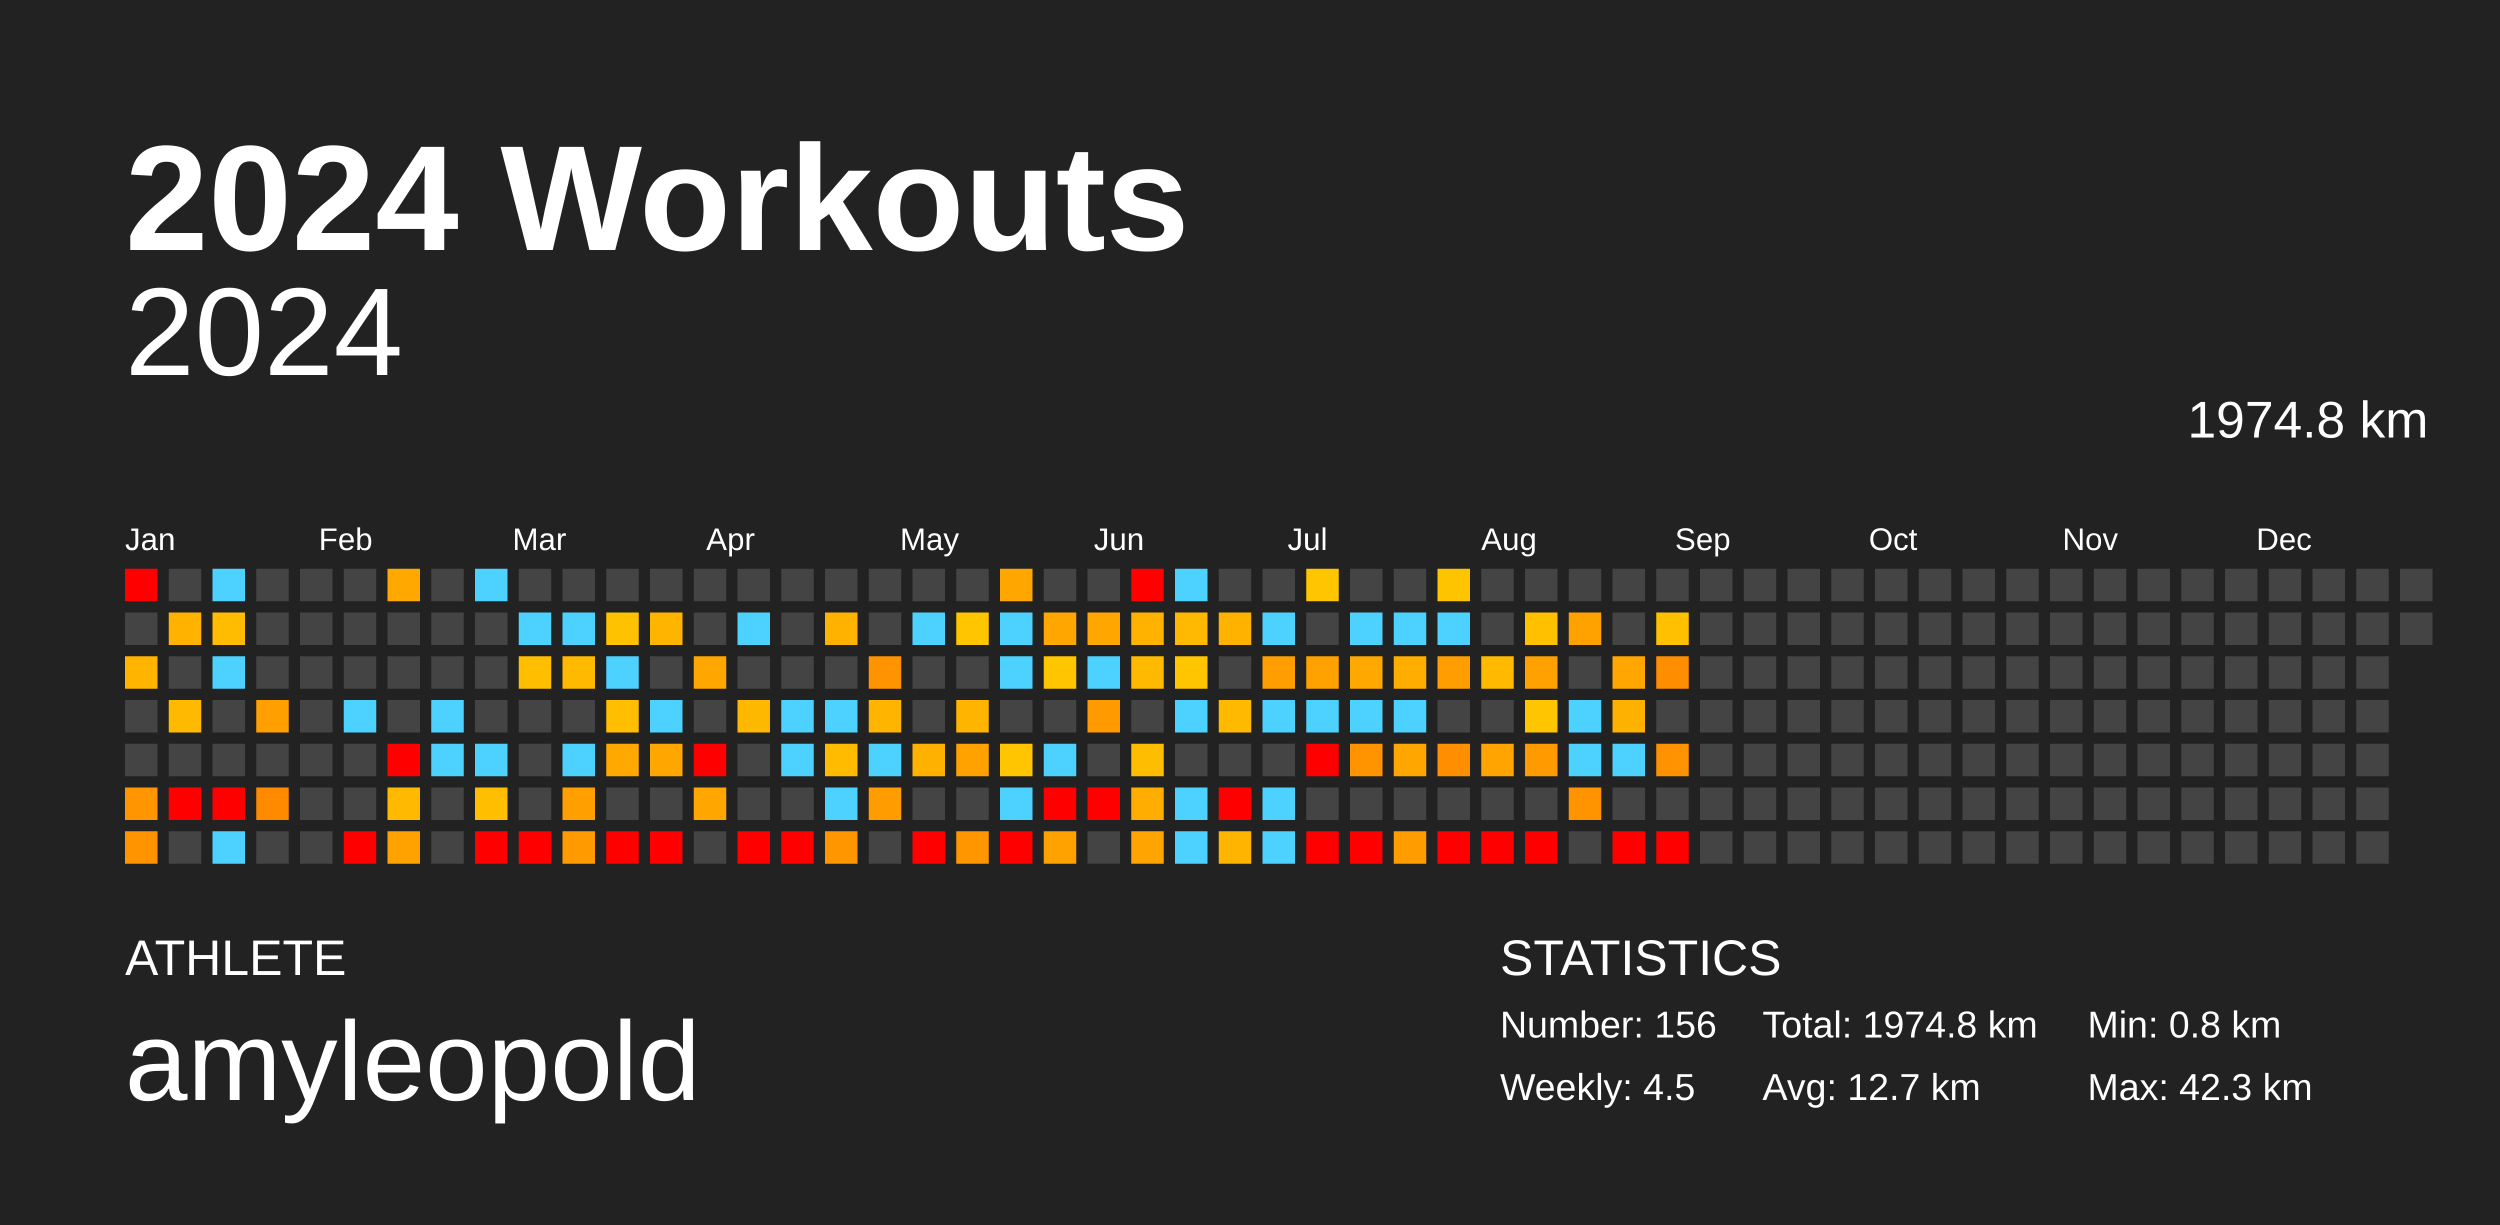
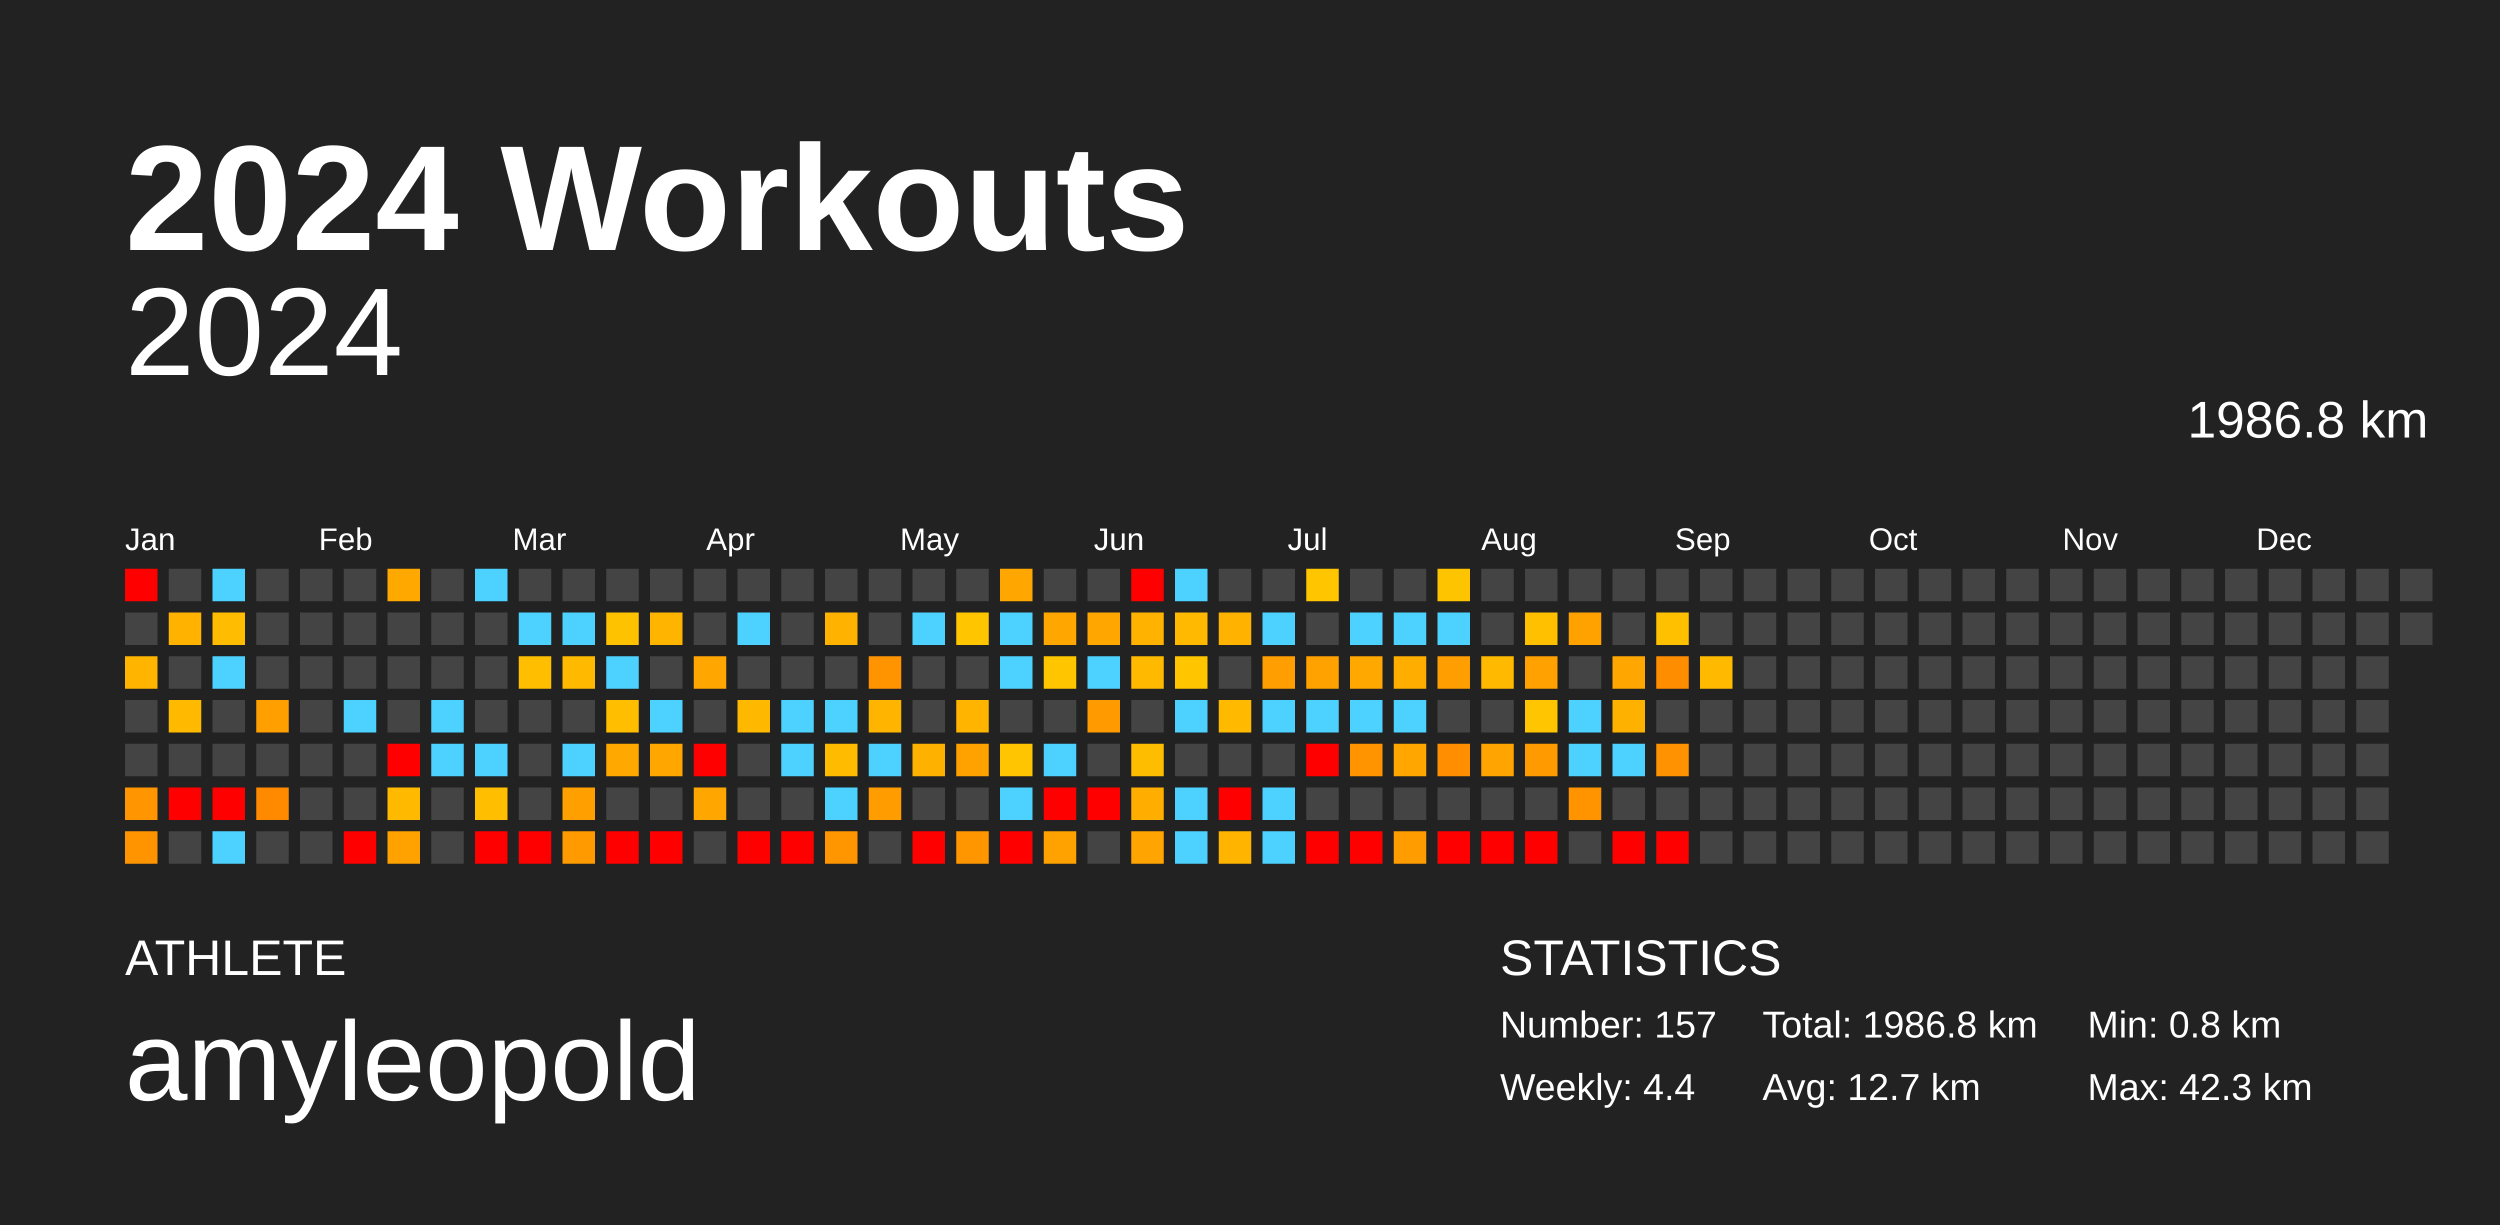
<svg xmlns="http://www.w3.org/2000/svg" baseProfile="full" height="98mm" version="1.1" viewBox="0,0,200,98" width="200mm">
  <defs />
  <rect fill="#222222" height="98" width="200" x="0" y="0" />
  <text fill="#FFFFFF" style="font-size:12px; font-family:Arial; font-weight:bold;" x="10" y="20">2024 Workouts</text>
  <text fill="#FFFFFF" style="font-size:4px; font-family:Arial" x="10" y="78">ATHLETE</text>
  <text fill="#FFFFFF" style="font-size:9px; font-family:Arial" x="10" y="88">amyleopold</text>
  <text fill="#FFFFFF" style="font-size:4px; font-family:Arial" x="120" y="78">STATISTICS</text>
-   <text fill="#FFFFFF" style="font-size:3px; font-family:Arial" x="120" y="83">Number: 156</text>
-   <text fill="#FFFFFF" style="font-size:3px; font-family:Arial" x="120" y="88">Weekly: 4.5</text>
-   <text fill="#FFFFFF" style="font-size:3px; font-family:Arial" x="141" y="83">Total: 1974.8 km</text>
+   <text fill="#FFFFFF" style="font-size:3px; font-family:Arial" x="120" y="83">Number: 157</text>
+   <text fill="#FFFFFF" style="font-size:3px; font-family:Arial" x="120" y="88">Weekly: 4.4</text>
+   <text fill="#FFFFFF" style="font-size:3px; font-family:Arial" x="141" y="83">Total: 1986.8 km</text>
  <text fill="#FFFFFF" style="font-size:3px; font-family:Arial" x="141" y="88">Avg: 12.7 km</text>
  <text fill="#FFFFFF" style="font-size:3px; font-family:Arial" x="167" y="83">Min: 0.8 km</text>
  <text fill="#FFFFFF" style="font-size:3px; font-family:Arial" x="167" y="88">Max: 42.3 km</text>
  <text alignment-baseline="hanging" fill="#FFFFFF" style="font-size:10.0px; font-family:Arial;" x="10" y="30">2024</text>
-   <text alignment-baseline="hanging" fill="#FFFFFF" style="font-size:4.125px; font-family:Arial;" x="175" y="35">1974.8 km</text>
+   <text alignment-baseline="hanging" fill="#FFFFFF" style="font-size:4.125px; font-family:Arial;" x="175" y="35">1986.8 km</text>
  <text fill="#FFFFFF" style="font-size:2.5px; font-family:Arial" x="10.0" y="44">Jan</text>
  <text fill="#FFFFFF" style="font-size:2.5px; font-family:Arial" x="25.5" y="44">Feb</text>
  <text fill="#FFFFFF" style="font-size:2.5px; font-family:Arial" x="41.0" y="44">Mar</text>
  <text fill="#FFFFFF" style="font-size:2.5px; font-family:Arial" x="56.5" y="44">Apr</text>
  <text fill="#FFFFFF" style="font-size:2.5px; font-family:Arial" x="72.0" y="44">May</text>
  <text fill="#FFFFFF" style="font-size:2.5px; font-family:Arial" x="87.5" y="44">Jun</text>
  <text fill="#FFFFFF" style="font-size:2.5px; font-family:Arial" x="103.0" y="44">Jul</text>
  <text fill="#FFFFFF" style="font-size:2.5px; font-family:Arial" x="118.5" y="44">Aug</text>
  <text fill="#FFFFFF" style="font-size:2.5px; font-family:Arial" x="134.0" y="44">Sep</text>
  <text fill="#FFFFFF" style="font-size:2.5px; font-family:Arial" x="149.5" y="44">Oct</text>
  <text fill="#FFFFFF" style="font-size:2.5px; font-family:Arial" x="165.0" y="44">Nov</text>
  <text fill="#FFFFFF" style="font-size:2.5px; font-family:Arial" x="180.5" y="44">Dec</text>
  <rect fill="red" height="2.6" width="2.6" x="10.0" y="45.5" />
  <rect fill="#444444" height="2.6" width="2.6" x="10.0" y="49.0" />
  <rect fill="#ffb400" height="2.6" width="2.6" x="10.0" y="52.5" />
  <rect fill="#444444" height="2.6" width="2.6" x="10.0" y="56.0" />
  <rect fill="#444444" height="2.6" width="2.6" x="10.0" y="59.5" />
  <rect fill="#ff9500" height="2.6" width="2.6" x="10.0" y="63.0" />
  <rect fill="#ff9300" height="2.6" width="2.6" x="10.0" y="66.5" />
  <rect fill="#444444" height="2.6" width="2.6" x="13.5" y="45.5" />
  <rect fill="#ffb200" height="2.6" width="2.6" x="13.5" y="49.0" />
  <rect fill="#444444" height="2.6" width="2.6" x="13.5" y="52.5" />
  <rect fill="#ffba00" height="2.6" width="2.6" x="13.5" y="56.0" />
  <rect fill="#444444" height="2.6" width="2.6" x="13.5" y="59.5" />
  <rect fill="red" height="2.6" width="2.6" x="13.5" y="63.0" />
  <rect fill="#444444" height="2.6" width="2.6" x="13.5" y="66.5" />
  <rect fill="#4dd2ff" height="2.6" width="2.6" x="17.0" y="45.5" />
  <rect fill="#ffbc00" height="2.6" width="2.6" x="17.0" y="49.0" />
  <rect fill="#4dd2ff" height="2.6" width="2.6" x="17.0" y="52.5" />
  <rect fill="#444444" height="2.6" width="2.6" x="17.0" y="56.0" />
  <rect fill="#444444" height="2.6" width="2.6" x="17.0" y="59.5" />
  <rect fill="red" height="2.6" width="2.6" x="17.0" y="63.0" />
  <rect fill="#4dd2ff" height="2.6" width="2.6" x="17.0" y="66.5" />
  <rect fill="#444444" height="2.6" width="2.6" x="20.5" y="45.5" />
  <rect fill="#444444" height="2.6" width="2.6" x="20.5" y="49.0" />
  <rect fill="#444444" height="2.6" width="2.6" x="20.5" y="52.5" />
  <rect fill="#ff9f00" height="2.6" width="2.6" x="20.5" y="56.0" />
  <rect fill="#444444" height="2.6" width="2.6" x="20.5" y="59.5" />
  <rect fill="#ff8a00" height="2.6" width="2.6" x="20.5" y="63.0" />
  <rect fill="#444444" height="2.6" width="2.6" x="20.5" y="66.5" />
  <rect fill="#444444" height="2.6" width="2.6" x="24.0" y="45.5" />
  <rect fill="#444444" height="2.6" width="2.6" x="24.0" y="49.0" />
  <rect fill="#444444" height="2.6" width="2.6" x="24.0" y="52.5" />
  <rect fill="#444444" height="2.6" width="2.6" x="24.0" y="56.0" />
  <rect fill="#444444" height="2.6" width="2.6" x="24.0" y="59.5" />
  <rect fill="#444444" height="2.6" width="2.6" x="24.0" y="63.0" />
  <rect fill="#444444" height="2.6" width="2.6" x="24.0" y="66.5" />
  <rect fill="#444444" height="2.6" width="2.6" x="27.5" y="45.5" />
  <rect fill="#444444" height="2.6" width="2.6" x="27.5" y="49.0" />
  <rect fill="#444444" height="2.6" width="2.6" x="27.5" y="52.5" />
  <rect fill="#4dd2ff" height="2.6" width="2.6" x="27.5" y="56.0" />
  <rect fill="#444444" height="2.6" width="2.6" x="27.5" y="59.5" />
  <rect fill="#444444" height="2.6" width="2.6" x="27.5" y="63.0" />
  <rect fill="red" height="2.6" width="2.6" x="27.5" y="66.5" />
  <rect fill="#ffa800" height="2.6" width="2.6" x="31.0" y="45.5" />
  <rect fill="#444444" height="2.6" width="2.6" x="31.0" y="49.0" />
  <rect fill="#444444" height="2.6" width="2.6" x="31.0" y="52.5" />
  <rect fill="#444444" height="2.6" width="2.6" x="31.0" y="56.0" />
  <rect fill="red" height="2.6" width="2.6" x="31.0" y="59.5" />
  <rect fill="#ffba00" height="2.6" width="2.6" x="31.0" y="63.0" />
  <rect fill="#ffa200" height="2.6" width="2.6" x="31.0" y="66.5" />
  <rect fill="#444444" height="2.6" width="2.6" x="34.5" y="45.5" />
  <rect fill="#444444" height="2.6" width="2.6" x="34.5" y="49.0" />
  <rect fill="#444444" height="2.6" width="2.6" x="34.5" y="52.5" />
  <rect fill="#4dd2ff" height="2.6" width="2.6" x="34.5" y="56.0" />
  <rect fill="#4dd2ff" height="2.6" width="2.6" x="34.5" y="59.5" />
  <rect fill="#444444" height="2.6" width="2.6" x="34.5" y="63.0" />
  <rect fill="#444444" height="2.6" width="2.6" x="34.5" y="66.5" />
  <rect fill="#4dd2ff" height="2.6" width="2.6" x="38.0" y="45.5" />
  <rect fill="#444444" height="2.6" width="2.6" x="38.0" y="49.0" />
  <rect fill="#444444" height="2.6" width="2.6" x="38.0" y="52.5" />
  <rect fill="#444444" height="2.6" width="2.6" x="38.0" y="56.0" />
  <rect fill="#4dd2ff" height="2.6" width="2.6" x="38.0" y="59.5" />
  <rect fill="#ffbe00" height="2.6" width="2.6" x="38.0" y="63.0" />
  <rect fill="red" height="2.6" width="2.6" x="38.0" y="66.5" />
  <rect fill="#444444" height="2.6" width="2.6" x="41.5" y="45.5" />
  <rect fill="#4dd2ff" height="2.6" width="2.6" x="41.5" y="49.0" />
  <rect fill="#ffbf00" height="2.6" width="2.6" x="41.5" y="52.5" />
  <rect fill="#444444" height="2.6" width="2.6" x="41.5" y="56.0" />
  <rect fill="#444444" height="2.6" width="2.6" x="41.5" y="59.5" />
  <rect fill="#444444" height="2.6" width="2.6" x="41.5" y="63.0" />
  <rect fill="red" height="2.6" width="2.6" x="41.5" y="66.5" />
  <rect fill="#444444" height="2.6" width="2.6" x="45.0" y="45.5" />
  <rect fill="#4dd2ff" height="2.6" width="2.6" x="45.0" y="49.0" />
  <rect fill="#ffba00" height="2.6" width="2.6" x="45.0" y="52.5" />
  <rect fill="#444444" height="2.6" width="2.6" x="45.0" y="56.0" />
  <rect fill="#4dd2ff" height="2.6" width="2.6" x="45.0" y="59.5" />
  <rect fill="#ff9f00" height="2.6" width="2.6" x="45.0" y="63.0" />
  <rect fill="#ff9b00" height="2.6" width="2.6" x="45.0" y="66.5" />
  <rect fill="#444444" height="2.6" width="2.6" x="48.5" y="45.5" />
  <rect fill="#ffc200" height="2.6" width="2.6" x="48.5" y="49.0" />
  <rect fill="#4dd2ff" height="2.6" width="2.6" x="48.5" y="52.5" />
  <rect fill="#ffbe00" height="2.6" width="2.6" x="48.5" y="56.0" />
  <rect fill="#ffa900" height="2.6" width="2.6" x="48.5" y="59.5" />
  <rect fill="#444444" height="2.6" width="2.6" x="48.5" y="63.0" />
  <rect fill="red" height="2.6" width="2.6" x="48.5" y="66.5" />
  <rect fill="#444444" height="2.6" width="2.6" x="52.0" y="45.5" />
  <rect fill="#ffb400" height="2.6" width="2.6" x="52.0" y="49.0" />
  <rect fill="#444444" height="2.6" width="2.6" x="52.0" y="52.5" />
  <rect fill="#4dd2ff" height="2.6" width="2.6" x="52.0" y="56.0" />
  <rect fill="#ffa600" height="2.6" width="2.6" x="52.0" y="59.5" />
  <rect fill="#444444" height="2.6" width="2.6" x="52.0" y="63.0" />
  <rect fill="red" height="2.6" width="2.6" x="52.0" y="66.5" />
  <rect fill="#444444" height="2.6" width="2.6" x="55.5" y="45.5" />
  <rect fill="#444444" height="2.6" width="2.6" x="55.5" y="49.0" />
  <rect fill="#ffa600" height="2.6" width="2.6" x="55.5" y="52.5" />
  <rect fill="#444444" height="2.6" width="2.6" x="55.5" y="56.0" />
  <rect fill="red" height="2.6" width="2.6" x="55.5" y="59.5" />
  <rect fill="#ffa700" height="2.6" width="2.6" x="55.5" y="63.0" />
  <rect fill="#444444" height="2.6" width="2.6" x="55.5" y="66.5" />
  <rect fill="#444444" height="2.6" width="2.6" x="59.0" y="45.5" />
  <rect fill="#4dd2ff" height="2.6" width="2.6" x="59.0" y="49.0" />
  <rect fill="#444444" height="2.6" width="2.6" x="59.0" y="52.5" />
  <rect fill="#ffb800" height="2.6" width="2.6" x="59.0" y="56.0" />
  <rect fill="#444444" height="2.6" width="2.6" x="59.0" y="59.5" />
  <rect fill="#444444" height="2.6" width="2.6" x="59.0" y="63.0" />
  <rect fill="red" height="2.6" width="2.6" x="59.0" y="66.5" />
  <rect fill="#444444" height="2.6" width="2.6" x="62.5" y="45.5" />
  <rect fill="#444444" height="2.6" width="2.6" x="62.5" y="49.0" />
  <rect fill="#444444" height="2.6" width="2.6" x="62.5" y="52.5" />
  <rect fill="#4dd2ff" height="2.6" width="2.6" x="62.5" y="56.0" />
  <rect fill="#4dd2ff" height="2.6" width="2.6" x="62.5" y="59.5" />
  <rect fill="#444444" height="2.6" width="2.6" x="62.5" y="63.0" />
  <rect fill="red" height="2.6" width="2.6" x="62.5" y="66.5" />
  <rect fill="#444444" height="2.6" width="2.6" x="66.0" y="45.5" />
  <rect fill="#ffb300" height="2.6" width="2.6" x="66.0" y="49.0" />
  <rect fill="#444444" height="2.6" width="2.6" x="66.0" y="52.5" />
  <rect fill="#4dd2ff" height="2.6" width="2.6" x="66.0" y="56.0" />
  <rect fill="#ffbb00" height="2.6" width="2.6" x="66.0" y="59.5" />
  <rect fill="#4dd2ff" height="2.6" width="2.6" x="66.0" y="63.0" />
  <rect fill="#ff9600" height="2.6" width="2.6" x="66.0" y="66.5" />
  <rect fill="#444444" height="2.6" width="2.6" x="69.5" y="45.5" />
  <rect fill="#444444" height="2.6" width="2.6" x="69.5" y="49.0" />
  <rect fill="#ff9300" height="2.6" width="2.6" x="69.5" y="52.5" />
  <rect fill="#ffb400" height="2.6" width="2.6" x="69.5" y="56.0" />
  <rect fill="#4dd2ff" height="2.6" width="2.6" x="69.5" y="59.5" />
  <rect fill="#ff9c00" height="2.6" width="2.6" x="69.5" y="63.0" />
  <rect fill="#444444" height="2.6" width="2.6" x="69.5" y="66.5" />
  <rect fill="#444444" height="2.6" width="2.6" x="73.0" y="45.5" />
  <rect fill="#4dd2ff" height="2.6" width="2.6" x="73.0" y="49.0" />
  <rect fill="#444444" height="2.6" width="2.6" x="73.0" y="52.5" />
  <rect fill="#444444" height="2.6" width="2.6" x="73.0" y="56.0" />
  <rect fill="#ffb100" height="2.6" width="2.6" x="73.0" y="59.5" />
  <rect fill="#444444" height="2.6" width="2.6" x="73.0" y="63.0" />
  <rect fill="red" height="2.6" width="2.6" x="73.0" y="66.5" />
  <rect fill="#444444" height="2.6" width="2.6" x="76.5" y="45.5" />
  <rect fill="#ffc600" height="2.6" width="2.6" x="76.5" y="49.0" />
  <rect fill="#444444" height="2.6" width="2.6" x="76.5" y="52.5" />
  <rect fill="#ffb400" height="2.6" width="2.6" x="76.5" y="56.0" />
  <rect fill="#ffa200" height="2.6" width="2.6" x="76.5" y="59.5" />
  <rect fill="#444444" height="2.6" width="2.6" x="76.5" y="63.0" />
  <rect fill="#ff9600" height="2.6" width="2.6" x="76.5" y="66.5" />
  <rect fill="#ffa700" height="2.6" width="2.6" x="80.0" y="45.5" />
  <rect fill="#4dd2ff" height="2.6" width="2.6" x="80.0" y="49.0" />
  <rect fill="#4dd2ff" height="2.6" width="2.6" x="80.0" y="52.5" />
  <rect fill="#444444" height="2.6" width="2.6" x="80.0" y="56.0" />
  <rect fill="#ffc500" height="2.6" width="2.6" x="80.0" y="59.5" />
  <rect fill="#4dd2ff" height="2.6" width="2.6" x="80.0" y="63.0" />
  <rect fill="red" height="2.6" width="2.6" x="80.0" y="66.5" />
  <rect fill="#444444" height="2.6" width="2.6" x="83.5" y="45.5" />
  <rect fill="#ffa700" height="2.6" width="2.6" x="83.5" y="49.0" />
  <rect fill="#ffc600" height="2.6" width="2.6" x="83.5" y="52.5" />
  <rect fill="#444444" height="2.6" width="2.6" x="83.5" y="56.0" />
  <rect fill="#4dd2ff" height="2.6" width="2.6" x="83.5" y="59.5" />
  <rect fill="red" height="2.6" width="2.6" x="83.5" y="63.0" />
  <rect fill="#ffa200" height="2.6" width="2.6" x="83.5" y="66.5" />
  <rect fill="#444444" height="2.6" width="2.6" x="87.0" y="45.5" />
  <rect fill="#ffa600" height="2.6" width="2.6" x="87.0" y="49.0" />
  <rect fill="#4dd2ff" height="2.6" width="2.6" x="87.0" y="52.5" />
  <rect fill="#ff9a00" height="2.6" width="2.6" x="87.0" y="56.0" />
  <rect fill="#444444" height="2.6" width="2.6" x="87.0" y="59.5" />
  <rect fill="red" height="2.6" width="2.6" x="87.0" y="63.0" />
  <rect fill="#444444" height="2.6" width="2.6" x="87.0" y="66.5" />
  <rect fill="red" height="2.6" width="2.6" x="90.5" y="45.5" />
  <rect fill="#ffb300" height="2.6" width="2.6" x="90.5" y="49.0" />
  <rect fill="#ffba00" height="2.6" width="2.6" x="90.5" y="52.5" />
  <rect fill="#444444" height="2.6" width="2.6" x="90.5" y="56.0" />
  <rect fill="#ffbd00" height="2.6" width="2.6" x="90.5" y="59.5" />
  <rect fill="#ffae00" height="2.6" width="2.6" x="90.5" y="63.0" />
  <rect fill="#ffa400" height="2.6" width="2.6" x="90.5" y="66.5" />
  <rect fill="#4dd2ff" height="2.6" width="2.6" x="94.0" y="45.5" />
  <rect fill="#ffb900" height="2.6" width="2.6" x="94.0" y="49.0" />
  <rect fill="#ffc600" height="2.6" width="2.6" x="94.0" y="52.5" />
  <rect fill="#4dd2ff" height="2.6" width="2.6" x="94.0" y="56.0" />
  <rect fill="#444444" height="2.6" width="2.6" x="94.0" y="59.5" />
  <rect fill="#4dd2ff" height="2.6" width="2.6" x="94.0" y="63.0" />
  <rect fill="#4dd2ff" height="2.6" width="2.6" x="94.0" y="66.5" />
  <rect fill="#444444" height="2.6" width="2.6" x="97.5" y="45.5" />
  <rect fill="#ffb300" height="2.6" width="2.6" x="97.5" y="49.0" />
  <rect fill="#444444" height="2.6" width="2.6" x="97.5" y="52.5" />
  <rect fill="#ffba00" height="2.6" width="2.6" x="97.5" y="56.0" />
  <rect fill="#444444" height="2.6" width="2.6" x="97.5" y="59.5" />
  <rect fill="red" height="2.6" width="2.6" x="97.5" y="63.0" />
  <rect fill="#ffb500" height="2.6" width="2.6" x="97.5" y="66.5" />
  <rect fill="#444444" height="2.6" width="2.6" x="101.0" y="45.5" />
  <rect fill="#4dd2ff" height="2.6" width="2.6" x="101.0" y="49.0" />
  <rect fill="#ff9e00" height="2.6" width="2.6" x="101.0" y="52.5" />
  <rect fill="#4dd2ff" height="2.6" width="2.6" x="101.0" y="56.0" />
  <rect fill="#444444" height="2.6" width="2.6" x="101.0" y="59.5" />
  <rect fill="#4dd2ff" height="2.6" width="2.6" x="101.0" y="63.0" />
  <rect fill="#4dd2ff" height="2.6" width="2.6" x="101.0" y="66.5" />
  <rect fill="#ffc600" height="2.6" width="2.6" x="104.5" y="45.5" />
  <rect fill="#444444" height="2.6" width="2.6" x="104.5" y="49.0" />
  <rect fill="#ffa200" height="2.6" width="2.6" x="104.5" y="52.5" />
  <rect fill="#4dd2ff" height="2.6" width="2.6" x="104.5" y="56.0" />
  <rect fill="red" height="2.6" width="2.6" x="104.5" y="59.5" />
  <rect fill="#444444" height="2.6" width="2.6" x="104.5" y="63.0" />
  <rect fill="red" height="2.6" width="2.6" x="104.5" y="66.5" />
  <rect fill="#444444" height="2.6" width="2.6" x="108.0" y="45.5" />
  <rect fill="#4dd2ff" height="2.6" width="2.6" x="108.0" y="49.0" />
  <rect fill="#ffa800" height="2.6" width="2.6" x="108.0" y="52.5" />
  <rect fill="#4dd2ff" height="2.6" width="2.6" x="108.0" y="56.0" />
  <rect fill="#ff9400" height="2.6" width="2.6" x="108.0" y="59.5" />
  <rect fill="#444444" height="2.6" width="2.6" x="108.0" y="63.0" />
  <rect fill="red" height="2.6" width="2.6" x="108.0" y="66.5" />
  <rect fill="#444444" height="2.6" width="2.6" x="111.5" y="45.5" />
  <rect fill="#4dd2ff" height="2.6" width="2.6" x="111.5" y="49.0" />
  <rect fill="#ffae00" height="2.6" width="2.6" x="111.5" y="52.5" />
  <rect fill="#4dd2ff" height="2.6" width="2.6" x="111.5" y="56.0" />
  <rect fill="#ffa600" height="2.6" width="2.6" x="111.5" y="59.5" />
  <rect fill="#444444" height="2.6" width="2.6" x="111.5" y="63.0" />
  <rect fill="#ff9c00" height="2.6" width="2.6" x="111.5" y="66.5" />
  <rect fill="#ffc400" height="2.6" width="2.6" x="115.0" y="45.5" />
  <rect fill="#4dd2ff" height="2.6" width="2.6" x="115.0" y="49.0" />
  <rect fill="#ff9e00" height="2.6" width="2.6" x="115.0" y="52.5" />
  <rect fill="#444444" height="2.6" width="2.6" x="115.0" y="56.0" />
  <rect fill="#ff8f00" height="2.6" width="2.6" x="115.0" y="59.5" />
  <rect fill="#444444" height="2.6" width="2.6" x="115.0" y="63.0" />
  <rect fill="red" height="2.6" width="2.6" x="115.0" y="66.5" />
  <rect fill="#444444" height="2.6" width="2.6" x="118.5" y="45.5" />
  <rect fill="#444444" height="2.6" width="2.6" x="118.5" y="49.0" />
  <rect fill="#ffba00" height="2.6" width="2.6" x="118.5" y="52.5" />
  <rect fill="#444444" height="2.6" width="2.6" x="118.5" y="56.0" />
  <rect fill="#ffa400" height="2.6" width="2.6" x="118.5" y="59.5" />
  <rect fill="#444444" height="2.6" width="2.6" x="118.5" y="63.0" />
  <rect fill="red" height="2.6" width="2.6" x="118.5" y="66.5" />
  <rect fill="#444444" height="2.6" width="2.6" x="122.0" y="45.5" />
  <rect fill="#ffc000" height="2.6" width="2.6" x="122.0" y="49.0" />
  <rect fill="#ffa100" height="2.6" width="2.6" x="122.0" y="52.5" />
  <rect fill="#ffc500" height="2.6" width="2.6" x="122.0" y="56.0" />
  <rect fill="#ff9b00" height="2.6" width="2.6" x="122.0" y="59.5" />
  <rect fill="#444444" height="2.6" width="2.6" x="122.0" y="63.0" />
  <rect fill="red" height="2.6" width="2.6" x="122.0" y="66.5" />
  <rect fill="#444444" height="2.6" width="2.6" x="125.5" y="45.5" />
  <rect fill="#ffa200" height="2.6" width="2.6" x="125.5" y="49.0" />
  <rect fill="#444444" height="2.6" width="2.6" x="125.5" y="52.5" />
  <rect fill="#4dd2ff" height="2.6" width="2.6" x="125.5" y="56.0" />
  <rect fill="#4dd2ff" height="2.6" width="2.6" x="125.5" y="59.5" />
  <rect fill="#ff9400" height="2.6" width="2.6" x="125.5" y="63.0" />
  <rect fill="#444444" height="2.6" width="2.6" x="125.5" y="66.5" />
  <rect fill="#444444" height="2.6" width="2.6" x="129.0" y="45.5" />
  <rect fill="#444444" height="2.6" width="2.6" x="129.0" y="49.0" />
  <rect fill="#ffa700" height="2.6" width="2.6" x="129.0" y="52.5" />
  <rect fill="#ffb100" height="2.6" width="2.6" x="129.0" y="56.0" />
  <rect fill="#4dd2ff" height="2.6" width="2.6" x="129.0" y="59.5" />
  <rect fill="#444444" height="2.6" width="2.6" x="129.0" y="63.0" />
  <rect fill="red" height="2.6" width="2.6" x="129.0" y="66.5" />
  <rect fill="#444444" height="2.6" width="2.6" x="132.5" y="45.5" />
  <rect fill="#ffc000" height="2.6" width="2.6" x="132.5" y="49.0" />
  <rect fill="#ff8d00" height="2.6" width="2.6" x="132.5" y="52.5" />
  <rect fill="#444444" height="2.6" width="2.6" x="132.5" y="56.0" />
  <rect fill="#ff9200" height="2.6" width="2.6" x="132.5" y="59.5" />
  <rect fill="#444444" height="2.6" width="2.6" x="132.5" y="63.0" />
  <rect fill="red" height="2.6" width="2.6" x="132.5" y="66.5" />
  <rect fill="#444444" height="2.6" width="2.6" x="136.0" y="45.5" />
  <rect fill="#444444" height="2.6" width="2.6" x="136.0" y="49.0" />
-   <rect fill="#444444" height="2.6" width="2.6" x="136.0" y="52.5" />
+   <rect fill="#ffba00" height="2.6" width="2.6" x="136.0" y="52.5" />
  <rect fill="#444444" height="2.6" width="2.6" x="136.0" y="56.0" />
  <rect fill="#444444" height="2.6" width="2.6" x="136.0" y="59.5" />
  <rect fill="#444444" height="2.6" width="2.6" x="136.0" y="63.0" />
  <rect fill="#444444" height="2.6" width="2.6" x="136.0" y="66.5" />
  <rect fill="#444444" height="2.6" width="2.6" x="139.5" y="45.5" />
  <rect fill="#444444" height="2.6" width="2.6" x="139.5" y="49.0" />
  <rect fill="#444444" height="2.6" width="2.6" x="139.5" y="52.5" />
  <rect fill="#444444" height="2.6" width="2.6" x="139.5" y="56.0" />
  <rect fill="#444444" height="2.6" width="2.6" x="139.5" y="59.5" />
  <rect fill="#444444" height="2.6" width="2.6" x="139.5" y="63.0" />
  <rect fill="#444444" height="2.6" width="2.6" x="139.5" y="66.5" />
  <rect fill="#444444" height="2.6" width="2.6" x="143.0" y="45.5" />
  <rect fill="#444444" height="2.6" width="2.6" x="143.0" y="49.0" />
  <rect fill="#444444" height="2.6" width="2.6" x="143.0" y="52.5" />
  <rect fill="#444444" height="2.6" width="2.6" x="143.0" y="56.0" />
  <rect fill="#444444" height="2.6" width="2.6" x="143.0" y="59.5" />
  <rect fill="#444444" height="2.6" width="2.6" x="143.0" y="63.0" />
  <rect fill="#444444" height="2.6" width="2.6" x="143.0" y="66.5" />
  <rect fill="#444444" height="2.6" width="2.6" x="146.5" y="45.5" />
  <rect fill="#444444" height="2.6" width="2.6" x="146.5" y="49.0" />
  <rect fill="#444444" height="2.6" width="2.6" x="146.5" y="52.5" />
  <rect fill="#444444" height="2.6" width="2.6" x="146.5" y="56.0" />
  <rect fill="#444444" height="2.6" width="2.6" x="146.5" y="59.5" />
  <rect fill="#444444" height="2.6" width="2.6" x="146.5" y="63.0" />
  <rect fill="#444444" height="2.6" width="2.6" x="146.5" y="66.5" />
  <rect fill="#444444" height="2.6" width="2.6" x="150.0" y="45.5" />
  <rect fill="#444444" height="2.6" width="2.6" x="150.0" y="49.0" />
  <rect fill="#444444" height="2.6" width="2.6" x="150.0" y="52.5" />
  <rect fill="#444444" height="2.6" width="2.6" x="150.0" y="56.0" />
  <rect fill="#444444" height="2.6" width="2.6" x="150.0" y="59.5" />
  <rect fill="#444444" height="2.6" width="2.6" x="150.0" y="63.0" />
  <rect fill="#444444" height="2.6" width="2.6" x="150.0" y="66.5" />
  <rect fill="#444444" height="2.6" width="2.6" x="153.5" y="45.5" />
  <rect fill="#444444" height="2.6" width="2.6" x="153.5" y="49.0" />
  <rect fill="#444444" height="2.6" width="2.6" x="153.5" y="52.5" />
  <rect fill="#444444" height="2.6" width="2.6" x="153.5" y="56.0" />
  <rect fill="#444444" height="2.6" width="2.6" x="153.5" y="59.5" />
  <rect fill="#444444" height="2.6" width="2.6" x="153.5" y="63.0" />
  <rect fill="#444444" height="2.6" width="2.6" x="153.5" y="66.5" />
  <rect fill="#444444" height="2.6" width="2.6" x="157.0" y="45.5" />
  <rect fill="#444444" height="2.6" width="2.6" x="157.0" y="49.0" />
  <rect fill="#444444" height="2.6" width="2.6" x="157.0" y="52.5" />
  <rect fill="#444444" height="2.6" width="2.6" x="157.0" y="56.0" />
  <rect fill="#444444" height="2.6" width="2.6" x="157.0" y="59.5" />
  <rect fill="#444444" height="2.6" width="2.6" x="157.0" y="63.0" />
  <rect fill="#444444" height="2.6" width="2.6" x="157.0" y="66.5" />
  <rect fill="#444444" height="2.6" width="2.6" x="160.5" y="45.5" />
  <rect fill="#444444" height="2.6" width="2.6" x="160.5" y="49.0" />
  <rect fill="#444444" height="2.6" width="2.6" x="160.5" y="52.5" />
  <rect fill="#444444" height="2.6" width="2.6" x="160.5" y="56.0" />
  <rect fill="#444444" height="2.6" width="2.6" x="160.5" y="59.5" />
  <rect fill="#444444" height="2.6" width="2.6" x="160.5" y="63.0" />
  <rect fill="#444444" height="2.6" width="2.6" x="160.5" y="66.5" />
  <rect fill="#444444" height="2.6" width="2.6" x="164.0" y="45.5" />
  <rect fill="#444444" height="2.6" width="2.6" x="164.0" y="49.0" />
  <rect fill="#444444" height="2.6" width="2.6" x="164.0" y="52.5" />
  <rect fill="#444444" height="2.6" width="2.6" x="164.0" y="56.0" />
  <rect fill="#444444" height="2.6" width="2.6" x="164.0" y="59.5" />
  <rect fill="#444444" height="2.6" width="2.6" x="164.0" y="63.0" />
  <rect fill="#444444" height="2.6" width="2.6" x="164.0" y="66.5" />
  <rect fill="#444444" height="2.6" width="2.6" x="167.5" y="45.5" />
  <rect fill="#444444" height="2.6" width="2.6" x="167.5" y="49.0" />
  <rect fill="#444444" height="2.6" width="2.6" x="167.5" y="52.5" />
  <rect fill="#444444" height="2.6" width="2.6" x="167.5" y="56.0" />
  <rect fill="#444444" height="2.6" width="2.6" x="167.5" y="59.5" />
  <rect fill="#444444" height="2.6" width="2.6" x="167.5" y="63.0" />
  <rect fill="#444444" height="2.6" width="2.6" x="167.5" y="66.5" />
  <rect fill="#444444" height="2.6" width="2.6" x="171.0" y="45.5" />
  <rect fill="#444444" height="2.6" width="2.6" x="171.0" y="49.0" />
  <rect fill="#444444" height="2.6" width="2.6" x="171.0" y="52.5" />
  <rect fill="#444444" height="2.6" width="2.6" x="171.0" y="56.0" />
  <rect fill="#444444" height="2.6" width="2.6" x="171.0" y="59.5" />
  <rect fill="#444444" height="2.6" width="2.6" x="171.0" y="63.0" />
  <rect fill="#444444" height="2.6" width="2.6" x="171.0" y="66.5" />
  <rect fill="#444444" height="2.6" width="2.6" x="174.5" y="45.5" />
  <rect fill="#444444" height="2.6" width="2.6" x="174.5" y="49.0" />
  <rect fill="#444444" height="2.6" width="2.6" x="174.5" y="52.5" />
  <rect fill="#444444" height="2.6" width="2.6" x="174.5" y="56.0" />
  <rect fill="#444444" height="2.6" width="2.6" x="174.5" y="59.5" />
  <rect fill="#444444" height="2.6" width="2.6" x="174.5" y="63.0" />
  <rect fill="#444444" height="2.6" width="2.6" x="174.5" y="66.5" />
  <rect fill="#444444" height="2.6" width="2.6" x="178.0" y="45.5" />
  <rect fill="#444444" height="2.6" width="2.6" x="178.0" y="49.0" />
  <rect fill="#444444" height="2.6" width="2.6" x="178.0" y="52.5" />
  <rect fill="#444444" height="2.6" width="2.6" x="178.0" y="56.0" />
  <rect fill="#444444" height="2.6" width="2.6" x="178.0" y="59.5" />
  <rect fill="#444444" height="2.6" width="2.6" x="178.0" y="63.0" />
  <rect fill="#444444" height="2.6" width="2.6" x="178.0" y="66.5" />
  <rect fill="#444444" height="2.6" width="2.6" x="181.5" y="45.5" />
  <rect fill="#444444" height="2.6" width="2.6" x="181.5" y="49.0" />
  <rect fill="#444444" height="2.6" width="2.6" x="181.5" y="52.5" />
  <rect fill="#444444" height="2.6" width="2.6" x="181.5" y="56.0" />
  <rect fill="#444444" height="2.6" width="2.6" x="181.5" y="59.5" />
  <rect fill="#444444" height="2.6" width="2.6" x="181.5" y="63.0" />
  <rect fill="#444444" height="2.6" width="2.6" x="181.5" y="66.5" />
  <rect fill="#444444" height="2.6" width="2.6" x="185.0" y="45.5" />
  <rect fill="#444444" height="2.6" width="2.6" x="185.0" y="49.0" />
  <rect fill="#444444" height="2.6" width="2.6" x="185.0" y="52.5" />
  <rect fill="#444444" height="2.6" width="2.6" x="185.0" y="56.0" />
  <rect fill="#444444" height="2.6" width="2.6" x="185.0" y="59.5" />
  <rect fill="#444444" height="2.6" width="2.6" x="185.0" y="63.0" />
  <rect fill="#444444" height="2.6" width="2.6" x="185.0" y="66.5" />
  <rect fill="#444444" height="2.6" width="2.6" x="188.5" y="45.5" />
  <rect fill="#444444" height="2.6" width="2.6" x="188.5" y="49.0" />
  <rect fill="#444444" height="2.6" width="2.6" x="188.5" y="52.5" />
  <rect fill="#444444" height="2.6" width="2.6" x="188.5" y="56.0" />
  <rect fill="#444444" height="2.6" width="2.6" x="188.5" y="59.5" />
  <rect fill="#444444" height="2.6" width="2.6" x="188.5" y="63.0" />
  <rect fill="#444444" height="2.6" width="2.6" x="188.5" y="66.5" />
  <rect fill="#444444" height="2.6" width="2.6" x="192.0" y="45.5" />
  <rect fill="#444444" height="2.6" width="2.6" x="192.0" y="49.0" />
</svg>
